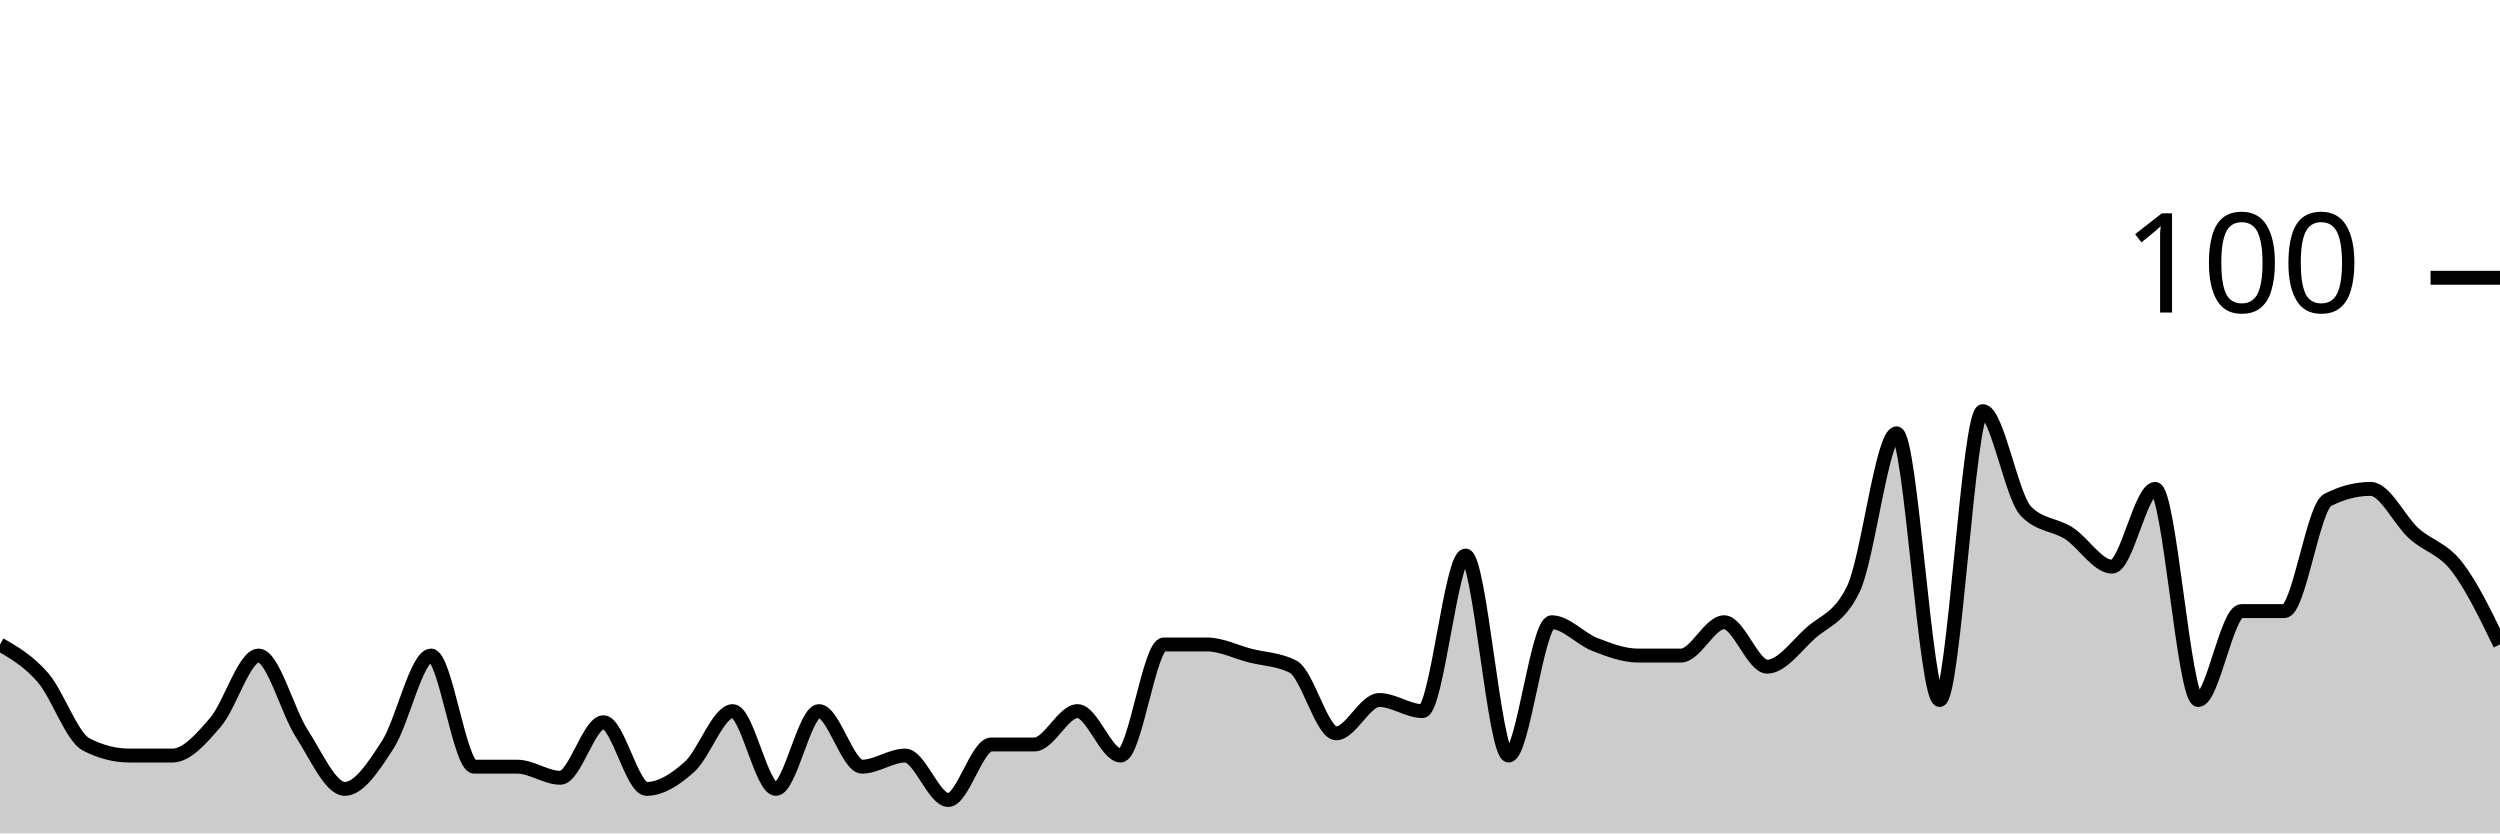
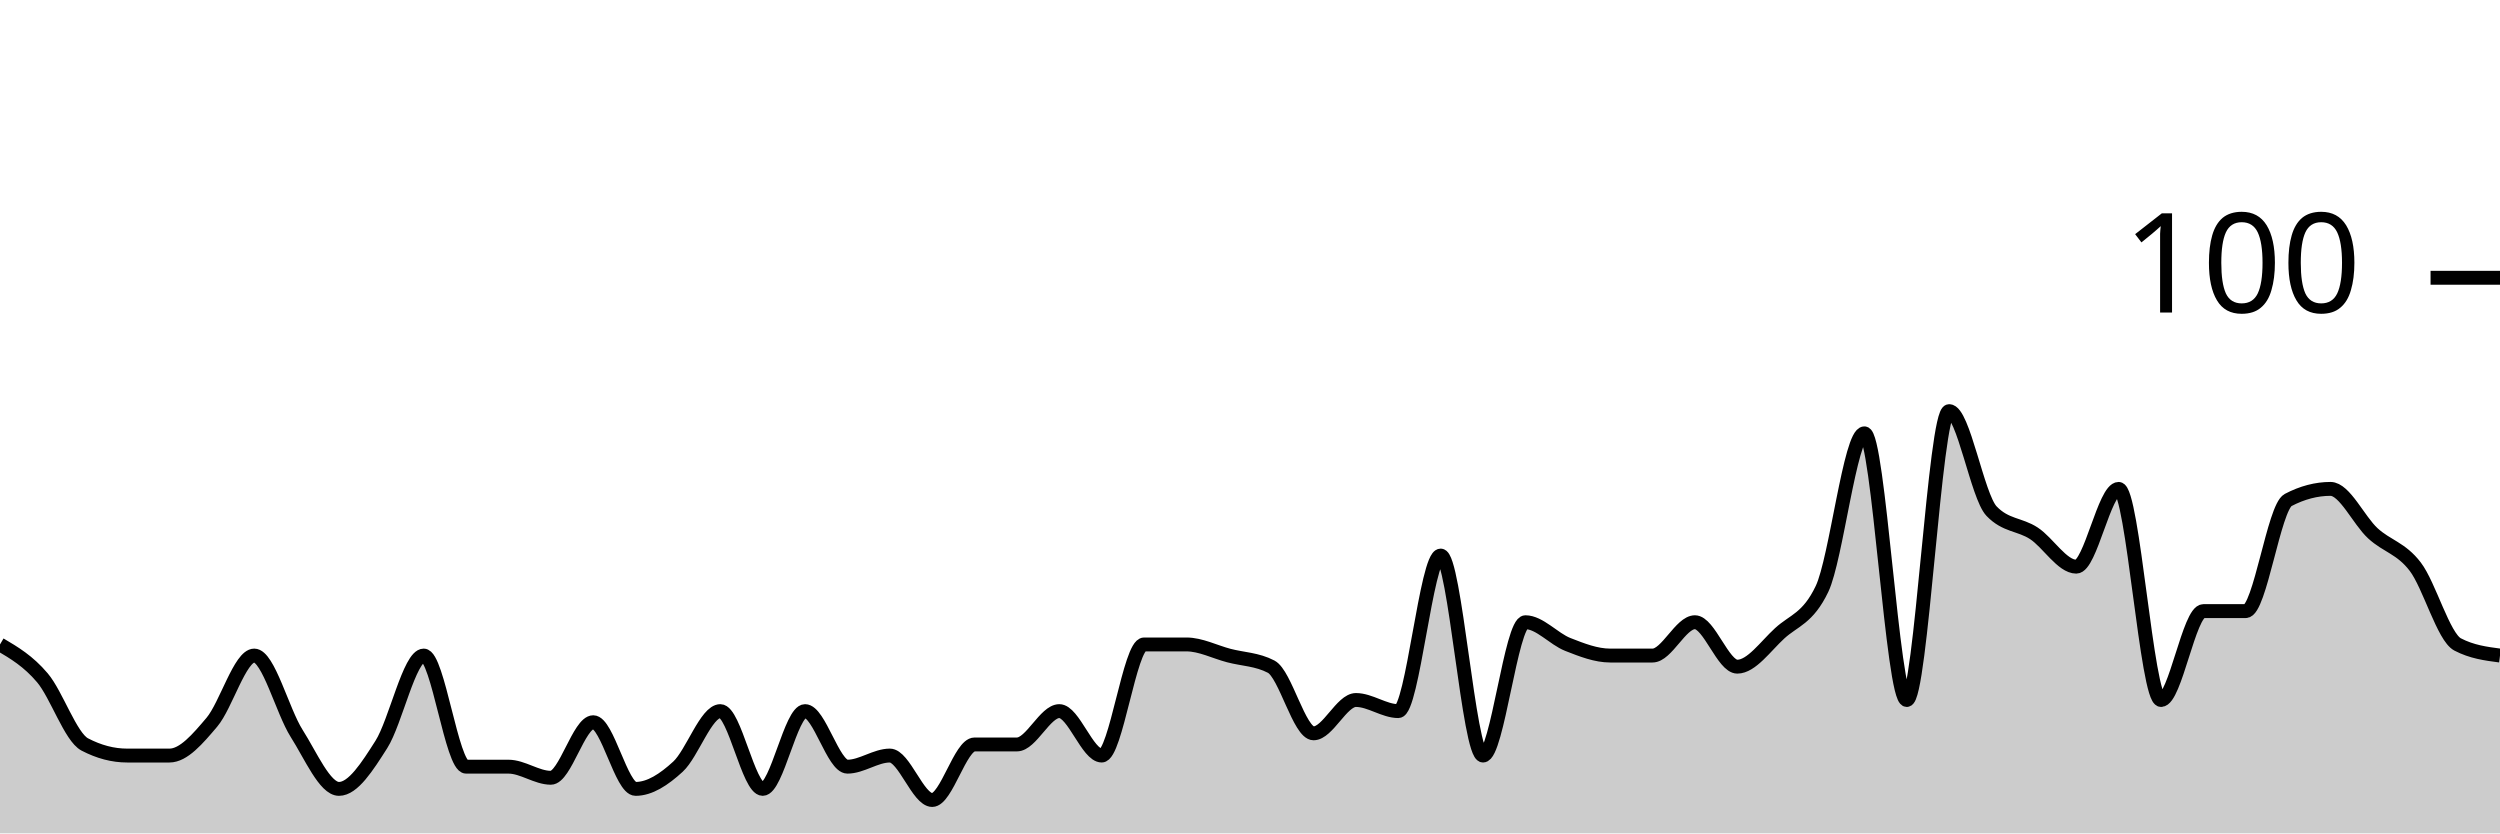
<svg xmlns="http://www.w3.org/2000/svg" viewBox="0 0 180 60">
  <g transform="translate(0,20)">
-     <path class="area" fill="rgba(0, 0, 0, 0.2)" d="M0,26.4C1.034,27,2.069,27.6,3.103,28.8C4.138,30,5.172,33.067,6.207,33.6C7.241,34.133,8.276,34.4,9.31,34.4C10.345,34.4,11.379,34.4,12.414,34.4C13.448,34.4,14.483,33.2,15.517,32C16.552,30.8,17.586,27.2,18.621,27.2C19.655,27.2,20.69,31.2,21.724,32.8C22.759,34.4,23.793,36.8,24.828,36.8C25.862,36.8,26.897,35.2,27.931,33.6C28.966,32,30,27.2,31.034,27.2C32.069,27.2,33.103,35.2,34.138,35.2C35.172,35.2,36.207,35.2,37.241,35.2C38.276,35.2,39.31,36,40.345,36C41.379,36,42.414,32,43.448,32C44.483,32,45.517,36.8,46.552,36.8C47.586,36.8,48.621,36.133,49.655,35.2C50.69,34.267,51.724,31.2,52.759,31.2C53.793,31.2,54.828,36.8,55.862,36.8C56.897,36.8,57.931,31.2,58.966,31.2C60,31.2,61.034,35.2,62.069,35.2C63.103,35.2,64.138,34.4,65.172,34.4C66.207,34.4,67.241,37.6,68.276,37.6C69.31,37.6,70.345,33.6,71.379,33.6C72.414,33.6,73.448,33.6,74.483,33.6C75.517,33.6,76.552,31.2,77.586,31.2C78.621,31.2,79.655,34.4,80.69,34.4C81.724,34.4,82.759,26.4,83.793,26.4C84.828,26.4,85.862,26.4,86.897,26.4C87.931,26.4,88.966,26.933,90,27.2C91.034,27.467,92.069,27.467,93.103,28C94.138,28.533,95.172,32.8,96.207,32.8C97.241,32.8,98.276,30.4,99.31,30.4C100.345,30.4,101.379,31.2,102.414,31.2C103.448,31.2,104.483,20,105.517,20C106.552,20,107.586,34.4,108.621,34.4C109.655,34.4,110.69,24.8,111.724,24.8C112.759,24.8,113.793,26,114.828,26.4C115.862,26.8,116.897,27.2,117.931,27.2C118.966,27.2,120,27.2,121.034,27.2C122.069,27.2,123.103,24.8,124.138,24.8C125.172,24.8,126.207,28,127.241,28C128.276,28,129.31,26.533,130.345,25.6C131.379,24.667,132.414,24.533,133.448,22.4C134.483,20.267,135.517,11.2,136.552,11.2C137.586,11.2,138.621,30.4,139.655,30.4C140.69,30.4,141.724,9.6,142.759,9.6C143.793,9.6,144.828,15.733,145.862,16.8C146.897,17.867,147.931,17.733,148.966,18.4C150,19.067,151.034,20.8,152.069,20.8C153.103,20.8,154.138,15.2,155.172,15.2C156.207,15.2,157.241,30.4,158.276,30.4C159.31,30.4,160.345,24,161.379,24C162.414,24,163.448,24,164.483,24C165.517,24,166.552,16.533,167.586,16C168.621,15.467,169.655,15.2,170.69,15.2C171.724,15.2,172.759,17.467,173.793,18.4C174.828,19.333,175.862,19.467,176.897,20.8C177.931,22.133,178.966,24.267,180,26.4L180,40C178.966,40,177.931,40,176.897,40C175.862,40,174.828,40,173.793,40C172.759,40,171.724,40,170.69,40C169.655,40,168.621,40,167.586,40C166.552,40,165.517,40,164.483,40C163.448,40,162.414,40,161.379,40C160.345,40,159.31,40,158.276,40C157.241,40,156.207,40,155.172,40C154.138,40,153.103,40,152.069,40C151.034,40,150,40,148.966,40C147.931,40,146.897,40,145.862,40C144.828,40,143.793,40,142.759,40C141.724,40,140.69,40,139.655,40C138.621,40,137.586,40,136.552,40C135.517,40,134.483,40,133.448,40C132.414,40,131.379,40,130.345,40C129.31,40,128.276,40,127.241,40C126.207,40,125.172,40,124.138,40C123.103,40,122.069,40,121.034,40C120,40,118.966,40,117.931,40C116.897,40,115.862,40,114.828,40C113.793,40,112.759,40,111.724,40C110.69,40,109.655,40,108.621,40C107.586,40,106.552,40,105.517,40C104.483,40,103.448,40,102.414,40C101.379,40,100.345,40,99.31,40C98.276,40,97.241,40,96.207,40C95.172,40,94.138,40,93.103,40C92.069,40,91.034,40,90,40C88.966,40,87.931,40,86.897,40C85.862,40,84.828,40,83.793,40C82.759,40,81.724,40,80.69,40C79.655,40,78.621,40,77.586,40C76.552,40,75.517,40,74.483,40C73.448,40,72.414,40,71.379,40C70.345,40,69.31,40,68.276,40C67.241,40,66.207,40,65.172,40C64.138,40,63.103,40,62.069,40C61.034,40,60,40,58.966,40C57.931,40,56.897,40,55.862,40C54.828,40,53.793,40,52.759,40C51.724,40,50.69,40,49.655,40C48.621,40,47.586,40,46.552,40C45.517,40,44.483,40,43.448,40C42.414,40,41.379,40,40.345,40C39.31,40,38.276,40,37.241,40C36.207,40,35.172,40,34.138,40C33.103,40,32.069,40,31.034,40C30,40,28.966,40,27.931,40C26.897,40,25.862,40,24.828,40C23.793,40,22.759,40,21.724,40C20.69,40,19.655,40,18.621,40C17.586,40,16.552,40,15.517,40C14.483,40,13.448,40,12.414,40C11.379,40,10.345,40,9.31,40C8.276,40,7.241,40,6.207,40C5.172,40,4.138,40,3.103,40C2.069,40,1.034,40,0,40Z" />
-     <path class="line" stroke="black" fill="none" d="M0,26.4C1.034,27,2.069,27.6,3.103,28.8C4.138,30,5.172,33.067,6.207,33.6C7.241,34.133,8.276,34.4,9.31,34.4C10.345,34.4,11.379,34.4,12.414,34.4C13.448,34.4,14.483,33.2,15.517,32C16.552,30.8,17.586,27.2,18.621,27.2C19.655,27.2,20.69,31.2,21.724,32.8C22.759,34.4,23.793,36.8,24.828,36.8C25.862,36.8,26.897,35.2,27.931,33.6C28.966,32,30,27.2,31.034,27.2C32.069,27.2,33.103,35.2,34.138,35.2C35.172,35.2,36.207,35.2,37.241,35.2C38.276,35.2,39.31,36,40.345,36C41.379,36,42.414,32,43.448,32C44.483,32,45.517,36.8,46.552,36.8C47.586,36.8,48.621,36.133,49.655,35.2C50.69,34.267,51.724,31.2,52.759,31.2C53.793,31.2,54.828,36.8,55.862,36.8C56.897,36.8,57.931,31.2,58.966,31.2C60,31.2,61.034,35.2,62.069,35.2C63.103,35.2,64.138,34.4,65.172,34.4C66.207,34.4,67.241,37.6,68.276,37.6C69.31,37.6,70.345,33.6,71.379,33.6C72.414,33.6,73.448,33.6,74.483,33.6C75.517,33.6,76.552,31.2,77.586,31.2C78.621,31.2,79.655,34.4,80.69,34.4C81.724,34.4,82.759,26.4,83.793,26.4C84.828,26.4,85.862,26.4,86.897,26.4C87.931,26.4,88.966,26.933,90,27.2C91.034,27.467,92.069,27.467,93.103,28C94.138,28.533,95.172,32.8,96.207,32.8C97.241,32.8,98.276,30.4,99.31,30.4C100.345,30.4,101.379,31.2,102.414,31.2C103.448,31.2,104.483,20,105.517,20C106.552,20,107.586,34.4,108.621,34.4C109.655,34.4,110.69,24.8,111.724,24.8C112.759,24.8,113.793,26,114.828,26.4C115.862,26.8,116.897,27.2,117.931,27.2C118.966,27.2,120,27.2,121.034,27.2C122.069,27.2,123.103,24.8,124.138,24.8C125.172,24.8,126.207,28,127.241,28C128.276,28,129.31,26.533,130.345,25.6C131.379,24.667,132.414,24.533,133.448,22.4C134.483,20.267,135.517,11.2,136.552,11.2C137.586,11.2,138.621,30.4,139.655,30.4C140.69,30.4,141.724,9.6,142.759,9.6C143.793,9.6,144.828,15.733,145.862,16.8C146.897,17.867,147.931,17.733,148.966,18.4C150,19.067,151.034,20.8,152.069,20.8C153.103,20.8,154.138,15.2,155.172,15.2C156.207,15.2,157.241,30.4,158.276,30.4C159.31,30.4,160.345,24,161.379,24C162.414,24,163.448,24,164.483,24C165.517,24,166.552,16.533,167.586,16C168.621,15.467,169.655,15.2,170.69,15.2C171.724,15.2,172.759,17.467,173.793,18.4C174.828,19.333,175.862,19.467,176.897,20.8C177.931,22.133,178.966,24.267,180,26.4" />
+     <path class="area" fill="rgba(0, 0, 0, 0.2)" d="M0,26.4C1.017,27,2.034,27.6,3.051,28.8C4.068,30,5.085,33.067,6.102,33.6C7.119,34.133,8.136,34.4,9.153,34.4C10.169,34.4,11.186,34.4,12.203,34.4C13.22,34.4,14.237,33.2,15.254,32C16.271,30.8,17.288,27.2,18.305,27.2C19.322,27.2,20.339,31.2,21.356,32.8C22.373,34.4,23.39,36.8,24.407,36.8C25.424,36.8,26.441,35.2,27.458,33.6C28.475,32,29.492,27.2,30.508,27.2C31.525,27.2,32.542,35.2,33.559,35.2C34.576,35.2,35.593,35.2,36.61,35.2C37.627,35.2,38.644,36,39.661,36C40.678,36,41.695,32,42.712,32C43.729,32,44.746,36.8,45.763,36.8C46.78,36.8,47.797,36.133,48.814,35.2C49.831,34.267,50.847,31.2,51.864,31.2C52.881,31.2,53.898,36.8,54.915,36.8C55.932,36.8,56.949,31.2,57.966,31.2C58.983,31.2,60,35.2,61.017,35.2C62.034,35.2,63.051,34.4,64.068,34.4C65.085,34.4,66.102,37.6,67.119,37.6C68.136,37.6,69.153,33.6,70.169,33.6C71.186,33.6,72.203,33.6,73.22,33.6C74.237,33.6,75.254,31.2,76.271,31.2C77.288,31.2,78.305,34.4,79.322,34.4C80.339,34.4,81.356,26.4,82.373,26.4C83.39,26.4,84.407,26.4,85.424,26.4C86.441,26.4,87.458,26.933,88.475,27.2C89.492,27.467,90.508,27.467,91.525,28C92.542,28.533,93.559,32.8,94.576,32.8C95.593,32.8,96.61,30.4,97.627,30.4C98.644,30.4,99.661,31.2,100.678,31.2C101.695,31.2,102.712,20,103.729,20C104.746,20,105.763,34.4,106.78,34.4C107.797,34.4,108.814,24.8,109.831,24.8C110.847,24.8,111.864,26,112.881,26.4C113.898,26.8,114.915,27.2,115.932,27.2C116.949,27.2,117.966,27.2,118.983,27.2C120,27.2,121.017,24.8,122.034,24.8C123.051,24.8,124.068,28,125.085,28C126.102,28,127.119,26.533,128.136,25.6C129.153,24.667,130.169,24.533,131.186,22.4C132.203,20.267,133.22,11.2,134.237,11.2C135.254,11.2,136.271,30.4,137.288,30.4C138.305,30.4,139.322,9.6,140.339,9.6C141.356,9.6,142.373,15.733,143.39,16.8C144.407,17.867,145.424,17.733,146.441,18.4C147.458,19.067,148.475,20.8,149.492,20.8C150.508,20.8,151.525,15.2,152.542,15.2C153.559,15.2,154.576,30.4,155.593,30.4C156.61,30.4,157.627,24,158.644,24C159.661,24,160.678,24,161.695,24C162.712,24,163.729,16.533,164.746,16C165.763,15.467,166.78,15.2,167.797,15.2C168.814,15.2,169.831,17.467,170.847,18.4C171.864,19.333,172.881,19.467,173.898,20.8C174.915,22.133,175.932,25.867,176.949,26.4C177.966,26.933,178.983,27.067,180,27.2L180,40C178.983,40,177.966,40,176.949,40C175.932,40,174.915,40,173.898,40C172.881,40,171.864,40,170.847,40C169.831,40,168.814,40,167.797,40C166.78,40,165.763,40,164.746,40C163.729,40,162.712,40,161.695,40C160.678,40,159.661,40,158.644,40C157.627,40,156.61,40,155.593,40C154.576,40,153.559,40,152.542,40C151.525,40,150.508,40,149.492,40C148.475,40,147.458,40,146.441,40C145.424,40,144.407,40,143.39,40C142.373,40,141.356,40,140.339,40C139.322,40,138.305,40,137.288,40C136.271,40,135.254,40,134.237,40C133.22,40,132.203,40,131.186,40C130.169,40,129.153,40,128.136,40C127.119,40,126.102,40,125.085,40C124.068,40,123.051,40,122.034,40C121.017,40,120,40,118.983,40C117.966,40,116.949,40,115.932,40C114.915,40,113.898,40,112.881,40C111.864,40,110.847,40,109.831,40C108.814,40,107.797,40,106.78,40C105.763,40,104.746,40,103.729,40C102.712,40,101.695,40,100.678,40C99.661,40,98.644,40,97.627,40C96.61,40,95.593,40,94.576,40C93.559,40,92.542,40,91.525,40C90.508,40,89.492,40,88.475,40C87.458,40,86.441,40,85.424,40C84.407,40,83.39,40,82.373,40C81.356,40,80.339,40,79.322,40C78.305,40,77.288,40,76.271,40C75.254,40,74.237,40,73.22,40C72.203,40,71.186,40,70.169,40C69.153,40,68.136,40,67.119,40C66.102,40,65.085,40,64.068,40C63.051,40,62.034,40,61.017,40C60,40,58.983,40,57.966,40C56.949,40,55.932,40,54.915,40C53.898,40,52.881,40,51.864,40C50.847,40,49.831,40,48.814,40C47.797,40,46.78,40,45.763,40C44.746,40,43.729,40,42.712,40C41.695,40,40.678,40,39.661,40C38.644,40,37.627,40,36.61,40C35.593,40,34.576,40,33.559,40C32.542,40,31.525,40,30.508,40C29.492,40,28.475,40,27.458,40C26.441,40,25.424,40,24.407,40C23.39,40,22.373,40,21.356,40C20.339,40,19.322,40,18.305,40C17.288,40,16.271,40,15.254,40C14.237,40,13.22,40,12.203,40C11.186,40,10.169,40,9.153,40C8.136,40,7.119,40,6.102,40C5.085,40,4.068,40,3.051,40C2.034,40,1.017,40,0,40Z" />
+     <path class="line" stroke="black" fill="none" d="M0,26.4C1.017,27,2.034,27.6,3.051,28.8C4.068,30,5.085,33.067,6.102,33.6C7.119,34.133,8.136,34.4,9.153,34.4C10.169,34.4,11.186,34.4,12.203,34.4C13.22,34.4,14.237,33.2,15.254,32C16.271,30.8,17.288,27.2,18.305,27.2C19.322,27.2,20.339,31.2,21.356,32.8C22.373,34.4,23.39,36.8,24.407,36.8C25.424,36.8,26.441,35.2,27.458,33.6C28.475,32,29.492,27.2,30.508,27.2C31.525,27.2,32.542,35.2,33.559,35.2C34.576,35.2,35.593,35.2,36.61,35.2C37.627,35.2,38.644,36,39.661,36C40.678,36,41.695,32,42.712,32C43.729,32,44.746,36.8,45.763,36.8C46.78,36.8,47.797,36.133,48.814,35.2C49.831,34.267,50.847,31.2,51.864,31.2C52.881,31.2,53.898,36.8,54.915,36.8C55.932,36.8,56.949,31.2,57.966,31.2C58.983,31.2,60,35.2,61.017,35.2C62.034,35.2,63.051,34.4,64.068,34.4C65.085,34.4,66.102,37.6,67.119,37.6C68.136,37.6,69.153,33.6,70.169,33.6C71.186,33.6,72.203,33.6,73.22,33.6C74.237,33.6,75.254,31.2,76.271,31.2C77.288,31.2,78.305,34.4,79.322,34.4C80.339,34.4,81.356,26.4,82.373,26.4C83.39,26.4,84.407,26.4,85.424,26.4C86.441,26.4,87.458,26.933,88.475,27.2C89.492,27.467,90.508,27.467,91.525,28C92.542,28.533,93.559,32.8,94.576,32.8C95.593,32.8,96.61,30.4,97.627,30.4C98.644,30.4,99.661,31.2,100.678,31.2C101.695,31.2,102.712,20,103.729,20C104.746,20,105.763,34.4,106.78,34.4C107.797,34.4,108.814,24.8,109.831,24.8C110.847,24.8,111.864,26,112.881,26.4C113.898,26.8,114.915,27.2,115.932,27.2C116.949,27.2,117.966,27.2,118.983,27.2C120,27.2,121.017,24.8,122.034,24.8C123.051,24.8,124.068,28,125.085,28C126.102,28,127.119,26.533,128.136,25.6C129.153,24.667,130.169,24.533,131.186,22.4C132.203,20.267,133.22,11.2,134.237,11.2C135.254,11.2,136.271,30.4,137.288,30.4C138.305,30.4,139.322,9.6,140.339,9.6C141.356,9.6,142.373,15.733,143.39,16.8C144.407,17.867,145.424,17.733,146.441,18.4C147.458,19.067,148.475,20.8,149.492,20.8C150.508,20.8,151.525,15.2,152.542,15.2C153.559,15.2,154.576,30.4,155.593,30.4C156.61,30.4,157.627,24,158.644,24C159.661,24,160.678,24,161.695,24C162.712,24,163.729,16.533,164.746,16C165.763,15.467,166.78,15.2,167.797,15.2C168.814,15.2,169.831,17.467,170.847,18.4C171.864,19.333,172.881,19.467,173.898,20.8C174.915,22.133,175.932,25.867,176.949,26.4C177.966,26.933,178.983,27.067,180,27.2" />
    <path class="axis-ceiling" stroke-width="1" stroke="black" fill="none" d="M175,0L180,0" />
    <text class="axis-ceiling-label" font-family="sans-serif" text-anchor="end" font-size="10px" x="170" y="2.5">100</text>
  </g>
</svg>
